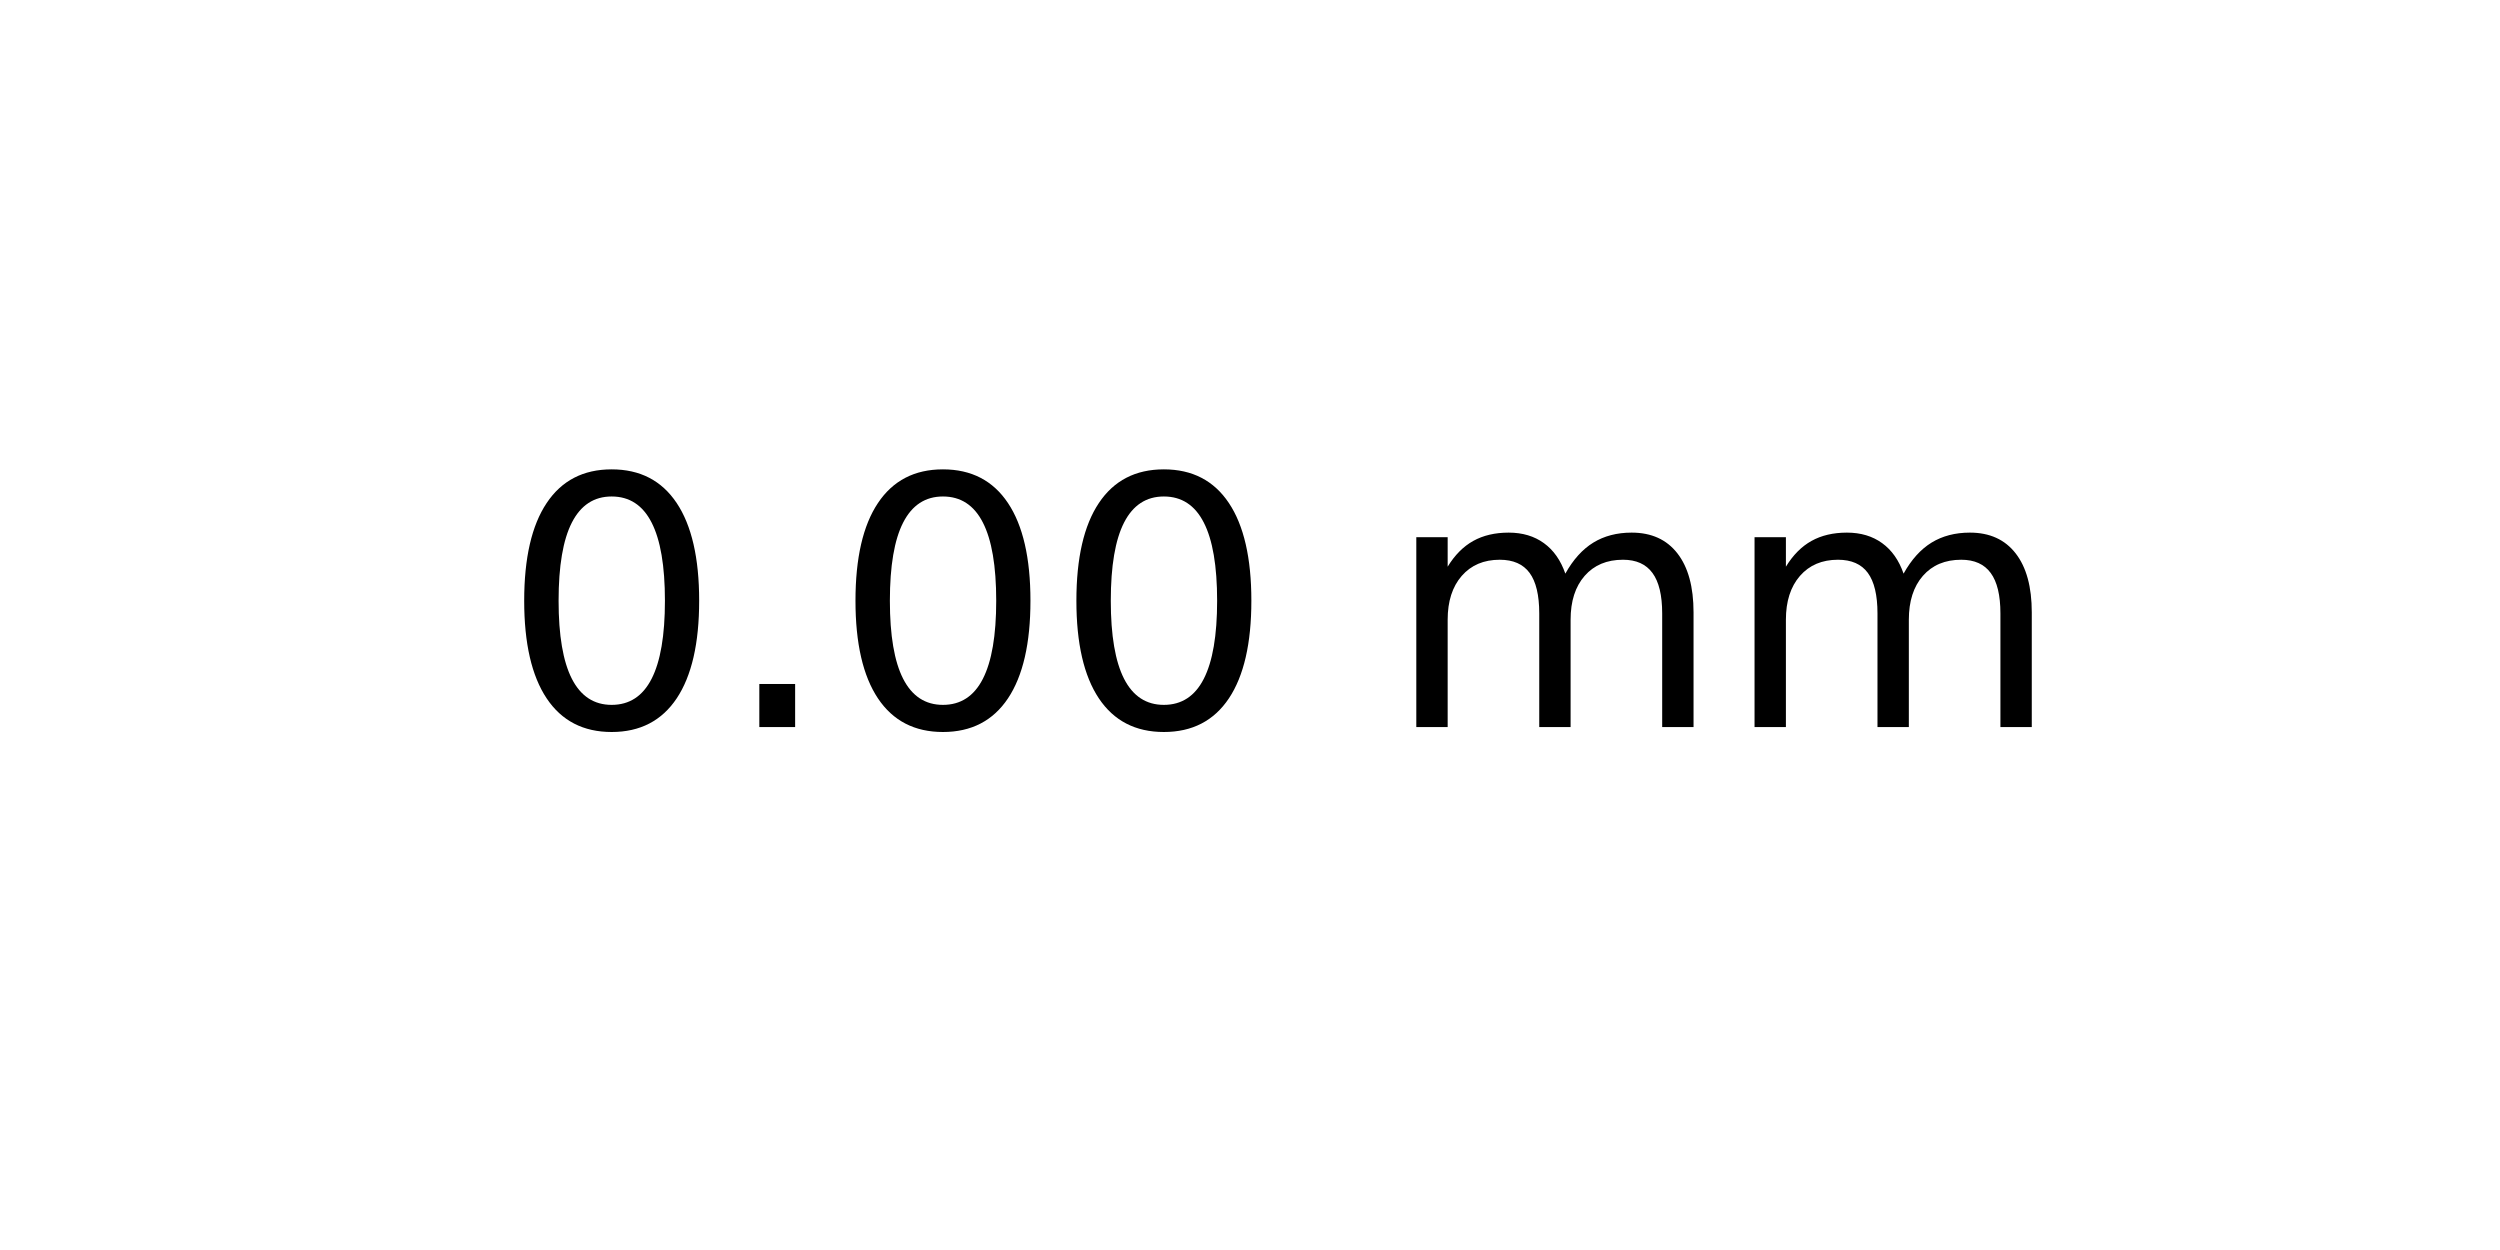
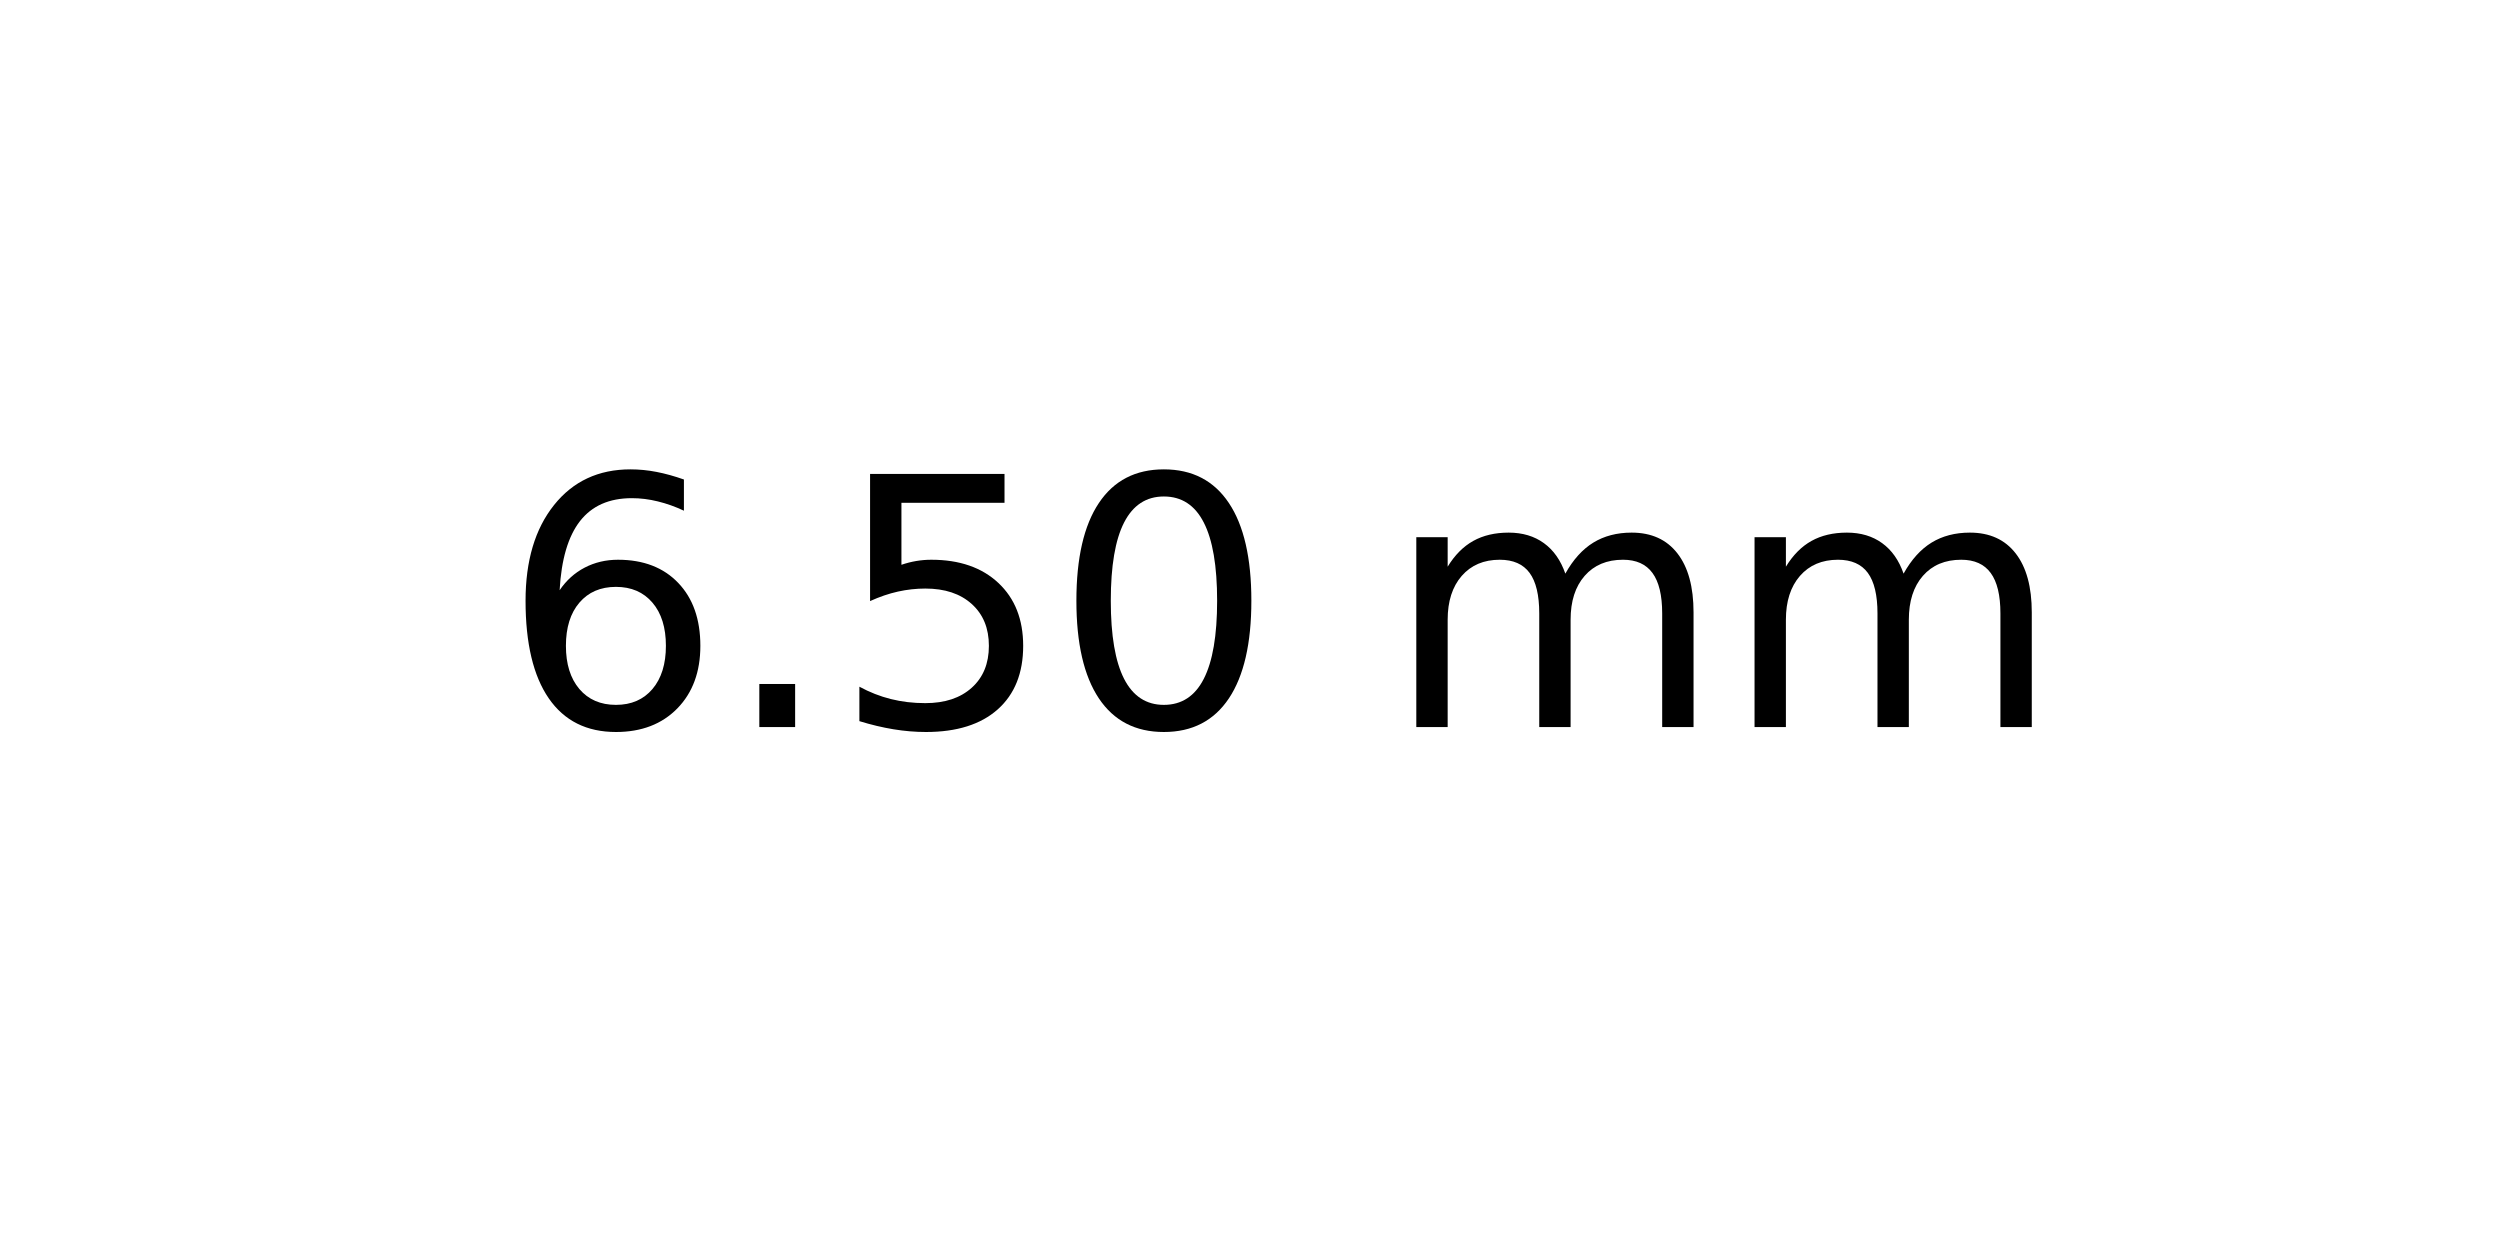
<svg xmlns="http://www.w3.org/2000/svg" xmlns:xlink="http://www.w3.org/1999/xlink" width="72pt" height="36pt" viewBox="0 0 72 36" version="1.1">
  <defs>
    <style type="text/css">*{stroke-linejoin: round; stroke-linecap: butt}</style>
  </defs>
  <g id="figure_1">
    <g id="axes_1">
      <g id="text_1">
        <g transform="translate(14.4375 20.93937) scale(0.1 -0.1)">
          <defs>
+             <path id="DejaVuSans-36" d="M 2113 2584  Q 1688 2584 1439 2293  Q 1191 2003 1191 1497  Q 1191 994 1439 701  Q 1688 409 2113 409  Q 2538 409 2786 701  Q 3034 994 3034 1497  Q 3034 2003 2786 2293  Q 2538 2584 2113 2584  z M 3366 4563  L 3366 3988  Q 3128 4100 2886 4159  Q 2644 4219 2406 4219  Q 1781 4219 1451 3797  Q 1122 3375 1075 2522  Q 1259 2794 1537 2939  Q 1816 3084 2150 3084  Q 2853 3084 3261 2657  Q 3669 2231 3669 1497  Q 3669 778 3244 343  Q 2819 -91 2113 -91  Q 1303 -91 875 529  Q 447 1150 447 2328  Q 447 3434 972 4092  Q 1497 4750 2381 4750  Q 2619 4750 2861 4703  Q 3103 4656 3366 4563  z " transform="scale(0.015625)" />
+             <path id="DejaVuSans-2e" d="M 684 794  L 1344 794  L 1344 0  L 684 0  L 684 794  z " transform="scale(0.015625)" />
+             <path id="DejaVuSans-35" d="M 691 4666  L 3169 4666  L 3169 4134  L 1269 4134  L 1269 2991  Q 1406 3038 1543 3061  Q 1681 3084 1819 3084  Q 2600 3084 3056 2656  Q 3513 2228 3513 1497  Q 3513 744 3044 326  Q 2575 -91 1722 -91  Q 1428 -91 1123 -41  Q 819 9 494 109  L 494 744  Q 775 591 1075 516  Q 1375 441 1709 441  Q 2250 441 2565 725  Q 2881 1009 2881 1497  Q 2881 1984 2565 2268  Q 2250 2553 1709 2553  Q 1456 2553 1204 2497  Q 953 2441 691 2322  L 691 4666  z " transform="scale(0.015625)" />
            <path id="DejaVuSans-30" d="M 2034 4250  Q 1547 4250 1301 3770  Q 1056 3291 1056 2328  Q 1056 1369 1301 889  Q 1547 409 2034 409  Q 2525 409 2770 889  Q 3016 1369 3016 2328  Q 3016 3291 2770 3770  Q 2525 4250 2034 4250  z M 2034 4750  Q 2819 4750 3233 4129  Q 3647 3509 3647 2328  Q 3647 1150 3233 529  Q 2819 -91 2034 -91  Q 1250 -91 836 529  Q 422 1150 422 2328  Q 422 3509 836 4129  Q 1250 4750 2034 4750  z " transform="scale(0.015625)" />
-             <path id="DejaVuSans-2e" d="M 684 794  L 1344 794  L 1344 0  L 684 0  L 684 794  z " transform="scale(0.015625)" />
            <path id="DejaVuSans-20" transform="scale(0.015625)" />
            <path id="DejaVuSans-6d" d="M 3328 2828  Q 3544 3216 3844 3400  Q 4144 3584 4550 3584  Q 5097 3584 5394 3201  Q 5691 2819 5691 2113  L 5691 0  L 5113 0  L 5113 2094  Q 5113 2597 4934 2840  Q 4756 3084 4391 3084  Q 3944 3084 3684 2787  Q 3425 2491 3425 1978  L 3425 0  L 2847 0  L 2847 2094  Q 2847 2600 2669 2842  Q 2491 3084 2119 3084  Q 1678 3084 1418 2786  Q 1159 2488 1159 1978  L 1159 0  L 581 0  L 581 3500  L 1159 3500  L 1159 2956  Q 1356 3278 1631 3431  Q 1906 3584 2284 3584  Q 2666 3584 2933 3390  Q 3200 3197 3328 2828  z " transform="scale(0.015625)" />
          </defs>
-           <use xlink:href="#DejaVuSans-30" />
+           <use xlink:href="#DejaVuSans-36" />
          <use xlink:href="#DejaVuSans-2e" x="63.623" />
-           <use xlink:href="#DejaVuSans-30" x="95.41" />
+           <use xlink:href="#DejaVuSans-35" x="95.41" />
          <use xlink:href="#DejaVuSans-30" x="159.033" />
          <use xlink:href="#DejaVuSans-20" x="222.656" />
          <use xlink:href="#DejaVuSans-6d" x="254.443" />
          <use xlink:href="#DejaVuSans-6d" x="351.855" />
        </g>
      </g>
    </g>
  </g>
</svg>
